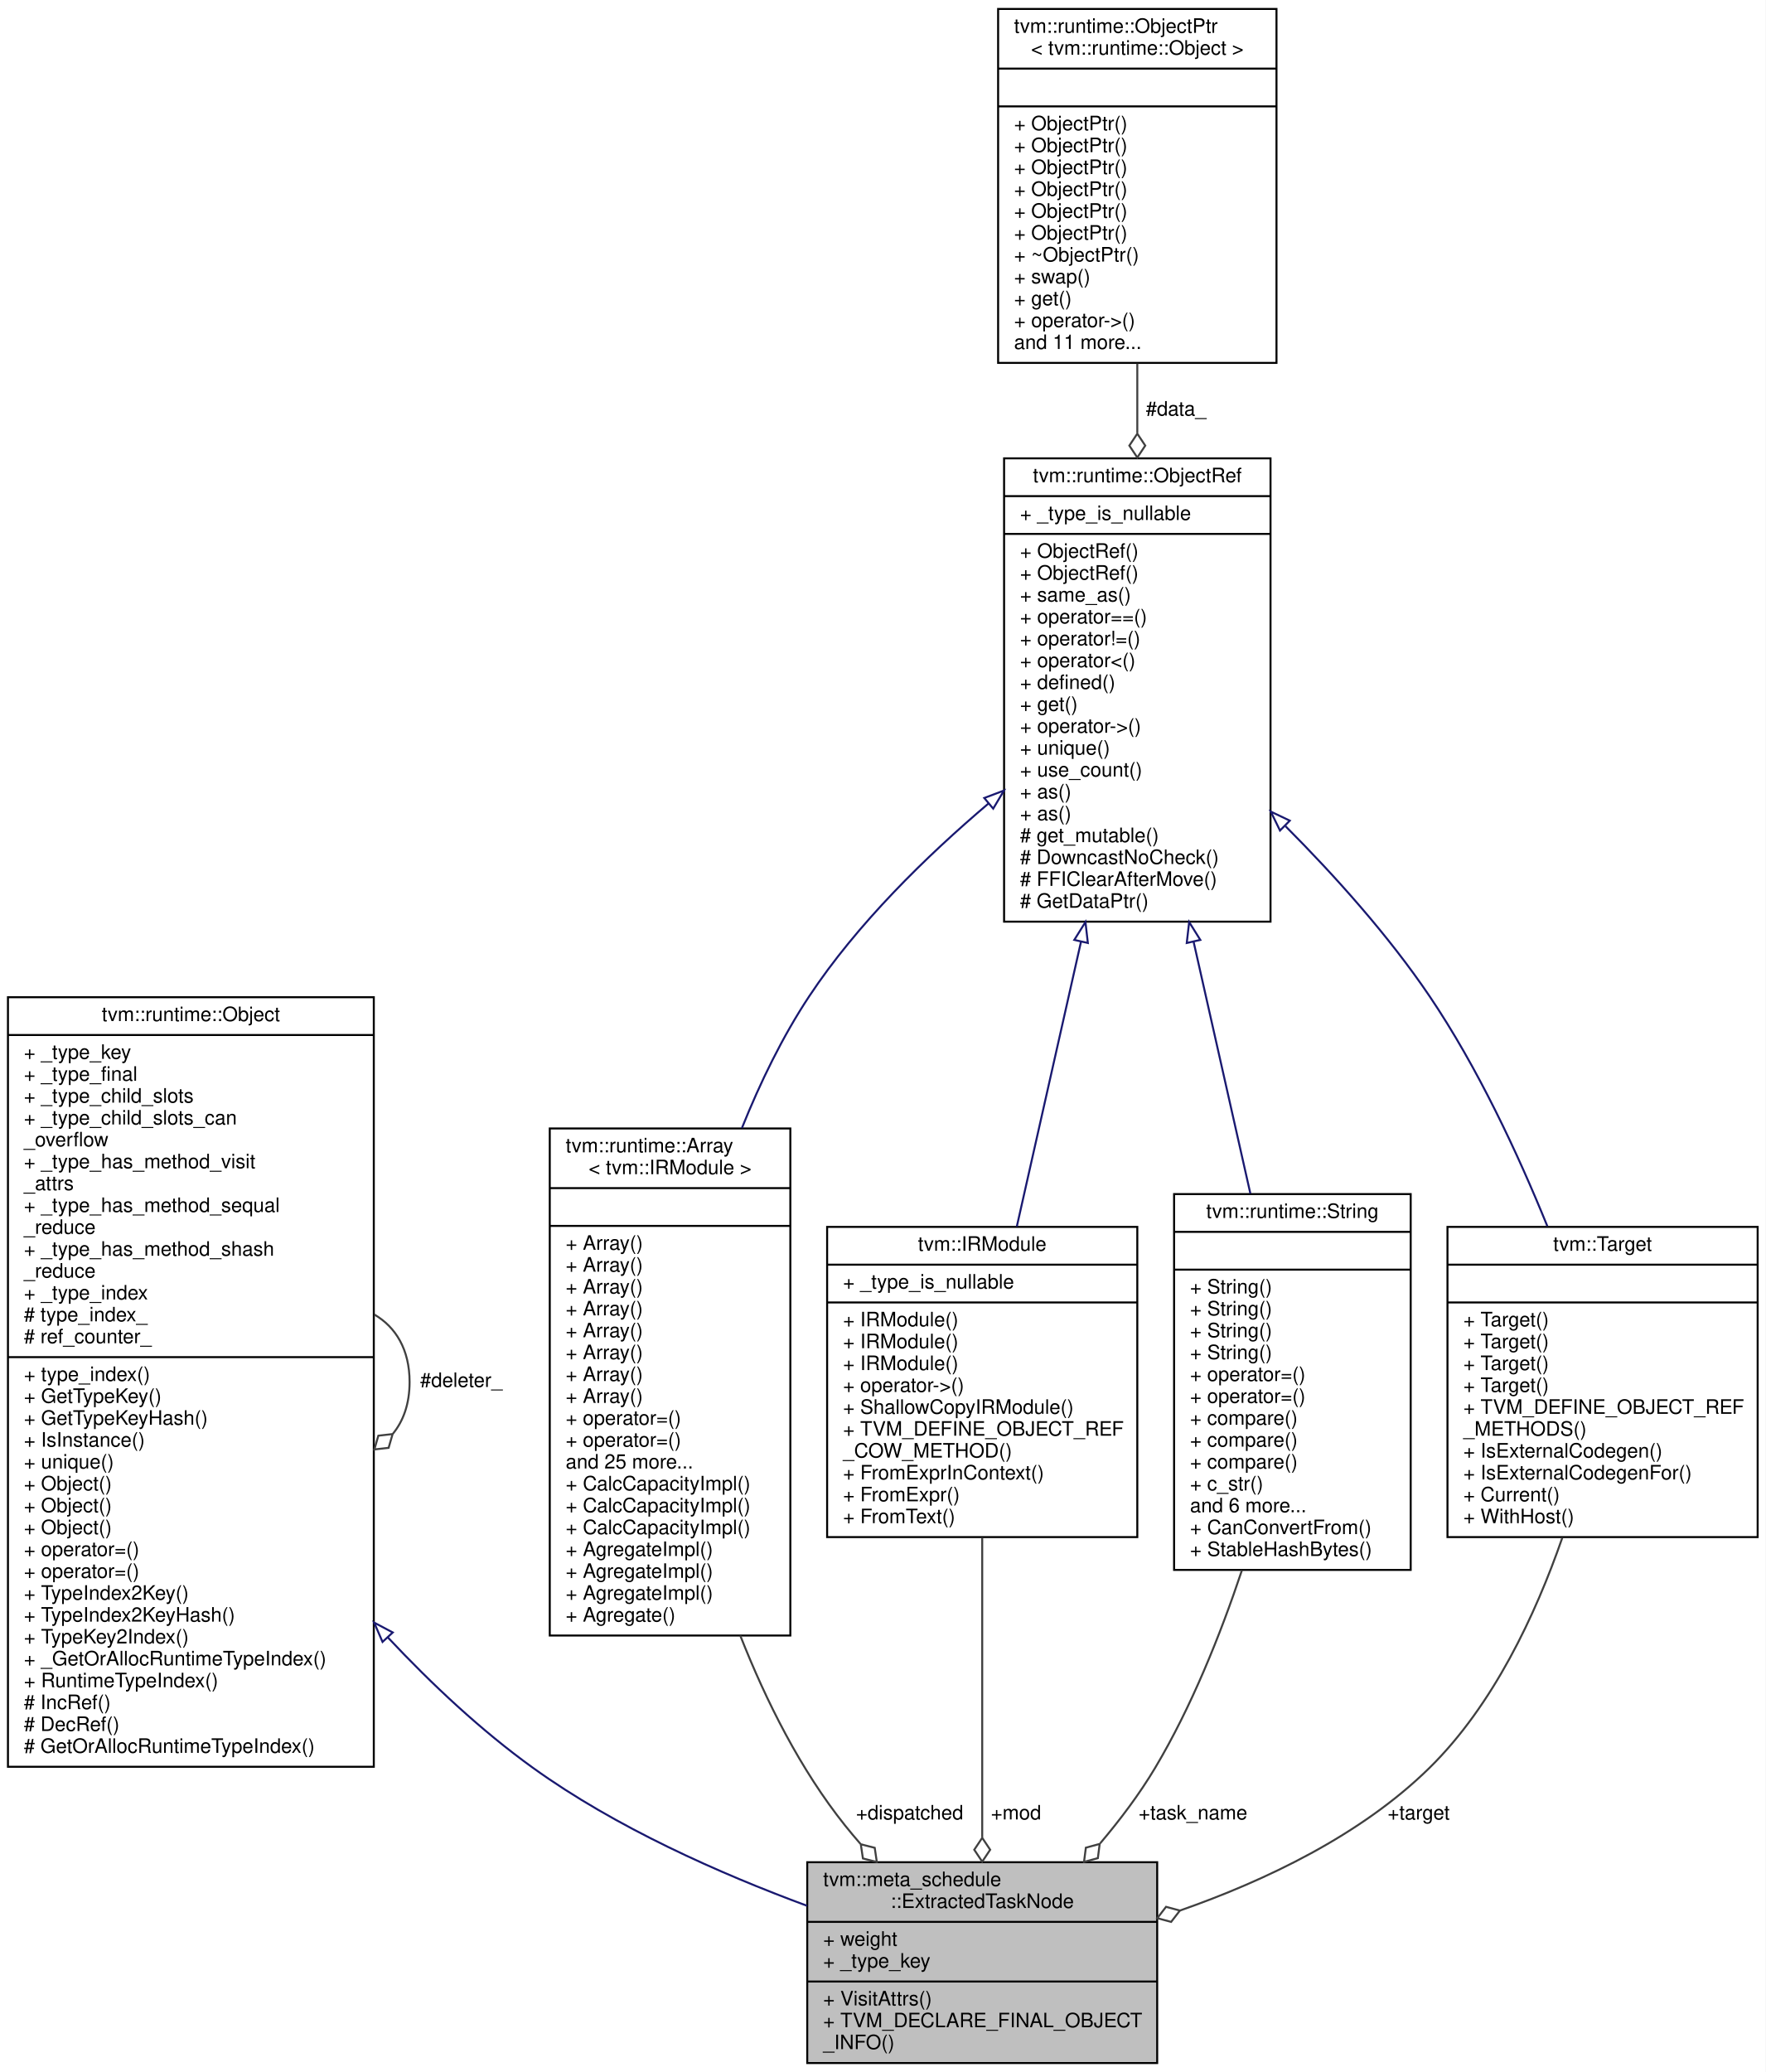
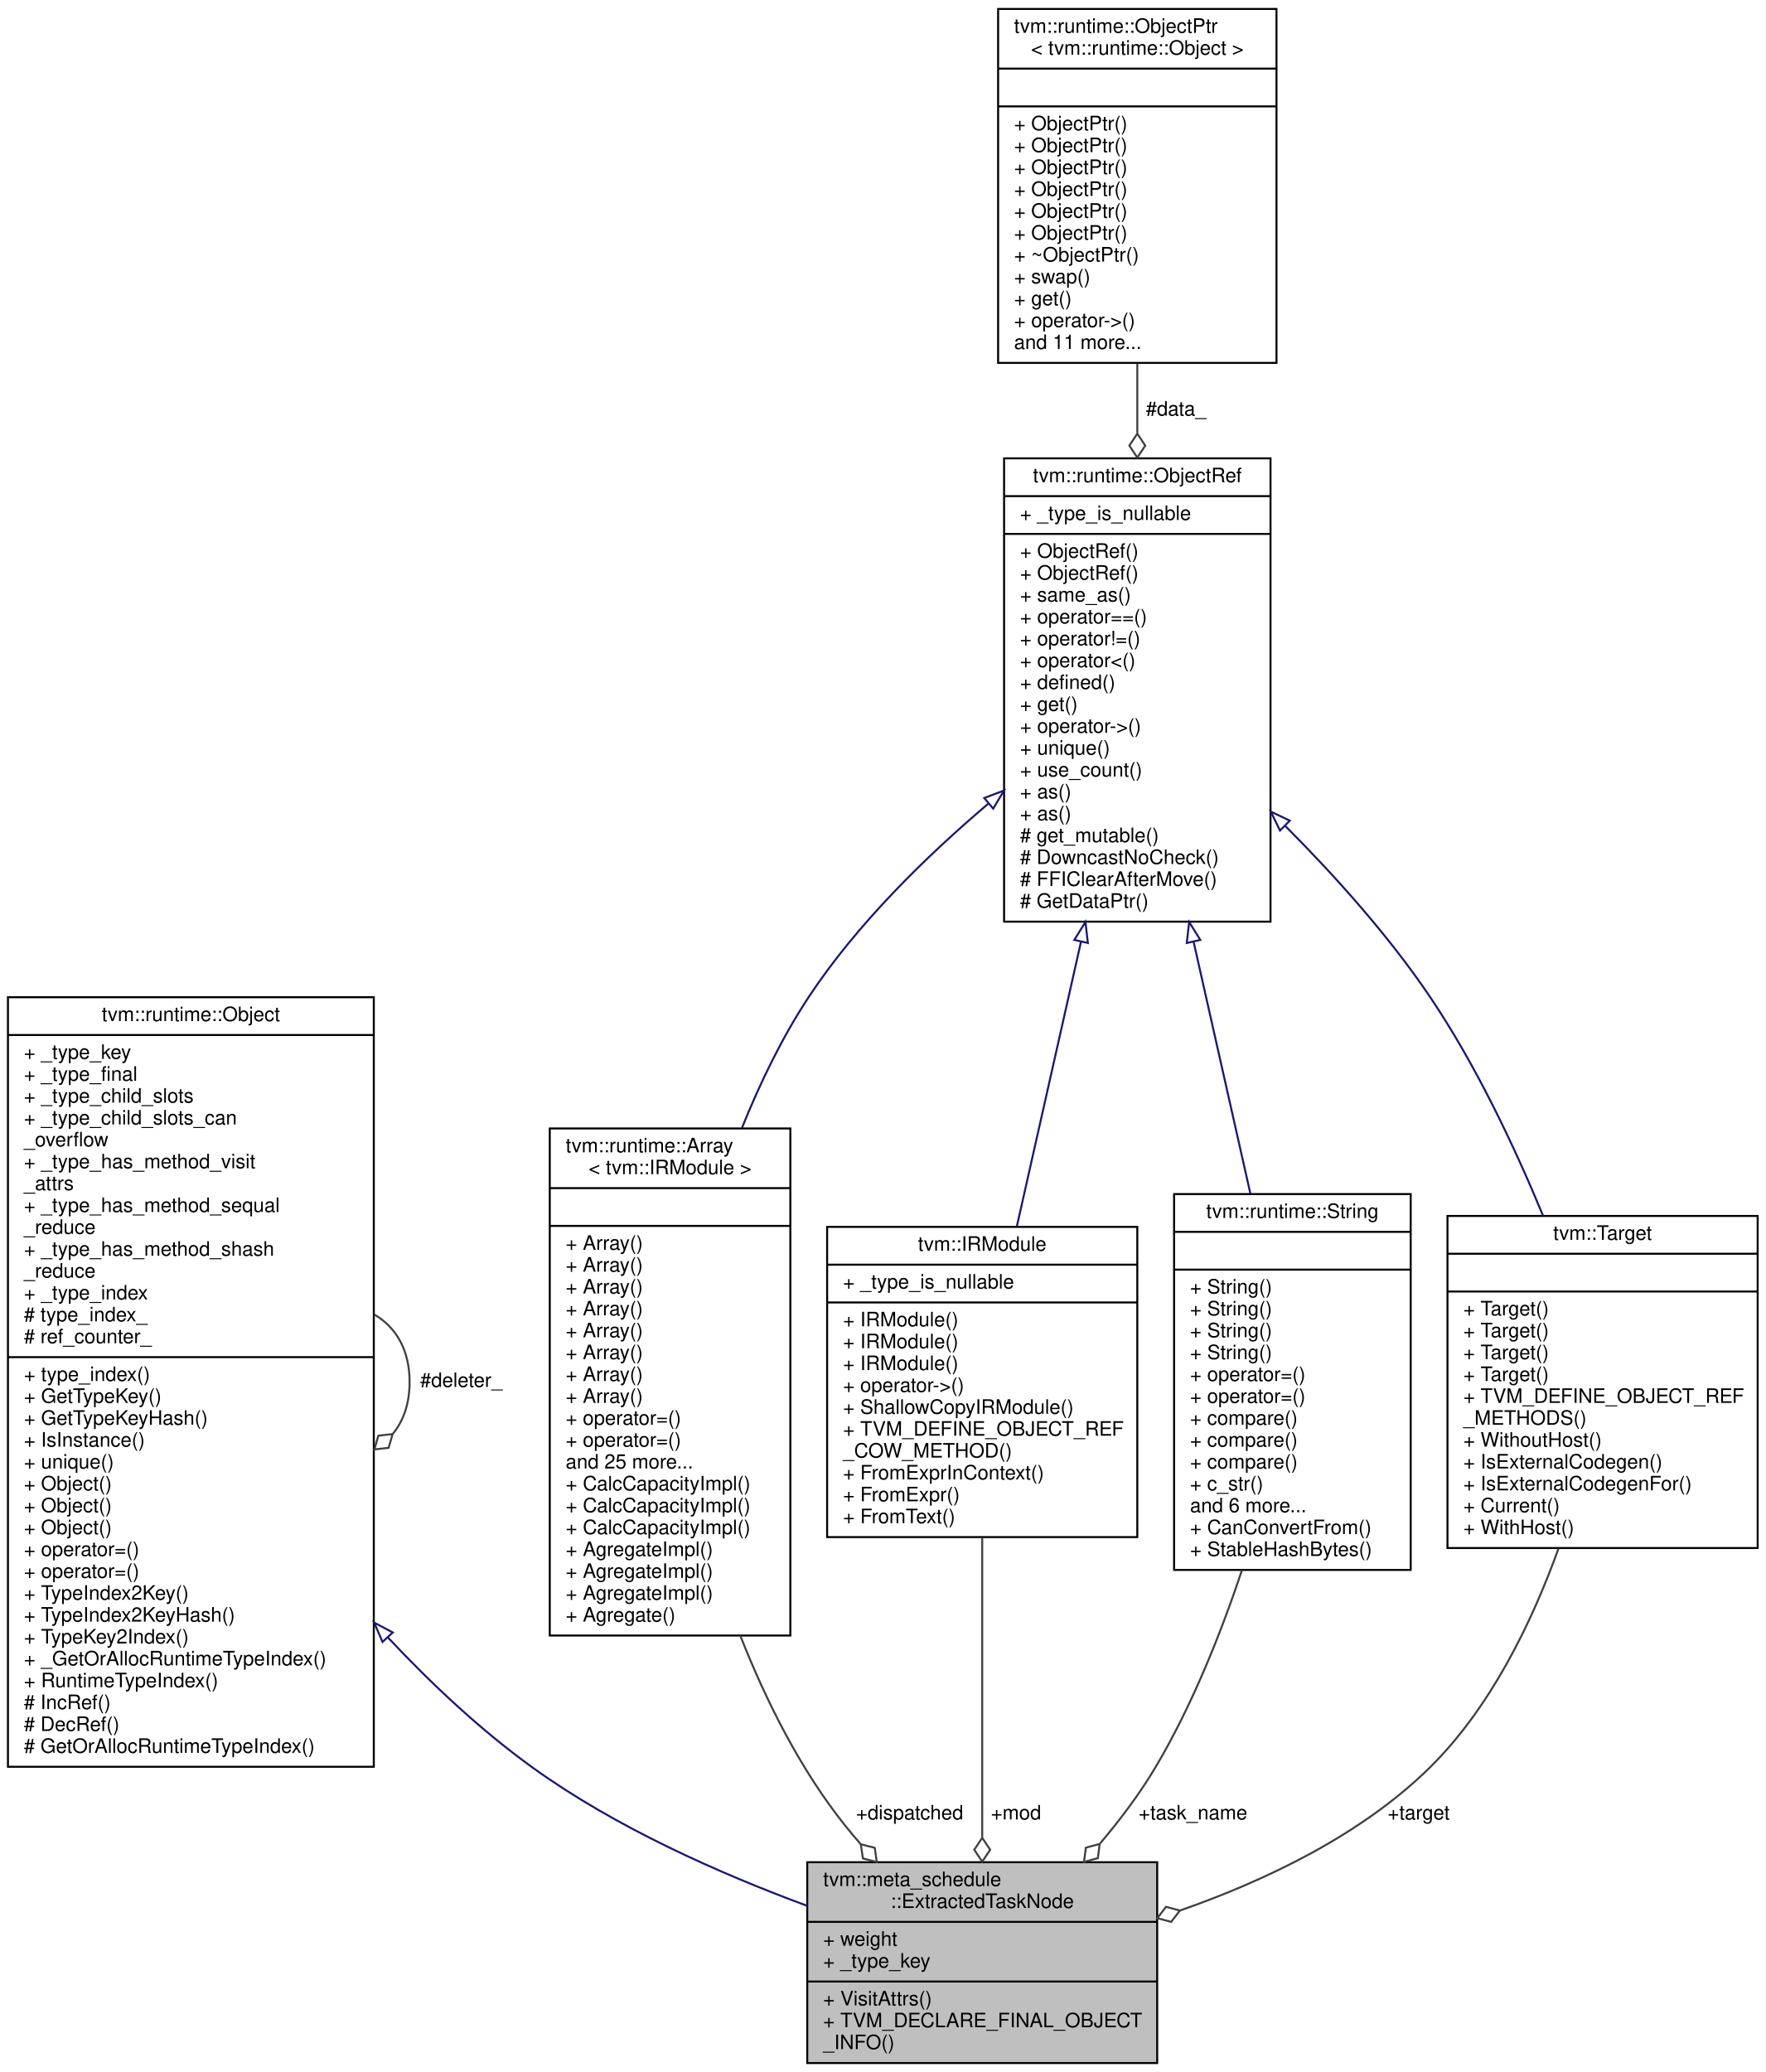
<svg xmlns="http://www.w3.org/2000/svg" xmlns:xlink="http://www.w3.org/1999/xlink" width="888pt" height="1042pt" viewBox="0.00 0.00 888.00 1042.00">
  <g id="graph0" class="graph" transform="scale(1 1) rotate(0) translate(4 1038)">
    <polygon fill="white" stroke="transparent" points="-4,4 -4,-1038 884,-1038 884,4 -4,4" />
    <g id="node1" class="node">
      <g id="a_node1">
        <a xlink:title="A tuning task extracted from the high-level IR.">
          <polygon fill="#bfbfbf" stroke="black" points="402,-0.5 402,-101.5 578,-101.5 578,-0.5 402,-0.5" />
          <text text-anchor="start" x="410" y="-89.5" font-family="Helvetica,sans-Serif" font-size="10.00">tvm::meta_schedule</text>
          <text text-anchor="middle" x="490" y="-78.5" font-family="Helvetica,sans-Serif" font-size="10.00">::ExtractedTaskNode</text>
          <polyline fill="none" stroke="black" points="402,-71.5 578,-71.5 " />
          <text text-anchor="start" x="410" y="-59.5" font-family="Helvetica,sans-Serif" font-size="10.00">+ weight</text>
          <text text-anchor="start" x="410" y="-48.5" font-family="Helvetica,sans-Serif" font-size="10.00">+ _type_key</text>
          <polyline fill="none" stroke="black" points="402,-41.5 578,-41.5 " />
          <text text-anchor="start" x="410" y="-29.5" font-family="Helvetica,sans-Serif" font-size="10.00">+ VisitAttrs()</text>
          <text text-anchor="start" x="410" y="-18.5" font-family="Helvetica,sans-Serif" font-size="10.00">+ TVM_DECLARE_FINAL_OBJECT</text>
          <text text-anchor="start" x="410" y="-7.5" font-family="Helvetica,sans-Serif" font-size="10.00">_INFO()</text>
        </a>
      </g>
    </g>
    <g id="node2" class="node">
      <g id="a_node2">
        <a xlink:href="classtvm_1_1runtime_1_1Object.html" target="_top" xlink:title="base class of all object containers.">
          <polygon fill="white" stroke="black" points="0,-149.5 0,-536.5 184,-536.5 184,-149.5 0,-149.5" />
          <text text-anchor="middle" x="92" y="-524.5" font-family="Helvetica,sans-Serif" font-size="10.00">tvm::runtime::Object</text>
          <polyline fill="none" stroke="black" points="0,-517.5 184,-517.5 " />
          <text text-anchor="start" x="8" y="-505.5" font-family="Helvetica,sans-Serif" font-size="10.00">+ _type_key</text>
          <text text-anchor="start" x="8" y="-494.5" font-family="Helvetica,sans-Serif" font-size="10.00">+ _type_final</text>
          <text text-anchor="start" x="8" y="-483.5" font-family="Helvetica,sans-Serif" font-size="10.00">+ _type_child_slots</text>
          <text text-anchor="start" x="8" y="-472.5" font-family="Helvetica,sans-Serif" font-size="10.00">+ _type_child_slots_can</text>
          <text text-anchor="start" x="8" y="-461.5" font-family="Helvetica,sans-Serif" font-size="10.00">_overflow</text>
          <text text-anchor="start" x="8" y="-450.5" font-family="Helvetica,sans-Serif" font-size="10.00">+ _type_has_method_visit</text>
          <text text-anchor="start" x="8" y="-439.5" font-family="Helvetica,sans-Serif" font-size="10.00">_attrs</text>
          <text text-anchor="start" x="8" y="-428.5" font-family="Helvetica,sans-Serif" font-size="10.00">+ _type_has_method_sequal</text>
          <text text-anchor="start" x="8" y="-417.5" font-family="Helvetica,sans-Serif" font-size="10.00">_reduce</text>
          <text text-anchor="start" x="8" y="-406.5" font-family="Helvetica,sans-Serif" font-size="10.00">+ _type_has_method_shash</text>
          <text text-anchor="start" x="8" y="-395.5" font-family="Helvetica,sans-Serif" font-size="10.00">_reduce</text>
          <text text-anchor="start" x="8" y="-384.5" font-family="Helvetica,sans-Serif" font-size="10.00">+ _type_index</text>
          <text text-anchor="start" x="8" y="-373.5" font-family="Helvetica,sans-Serif" font-size="10.00"># type_index_</text>
          <text text-anchor="start" x="8" y="-362.5" font-family="Helvetica,sans-Serif" font-size="10.00"># ref_counter_</text>
          <polyline fill="none" stroke="black" points="0,-355.5 184,-355.5 " />
          <text text-anchor="start" x="8" y="-343.5" font-family="Helvetica,sans-Serif" font-size="10.00">+ type_index()</text>
          <text text-anchor="start" x="8" y="-332.5" font-family="Helvetica,sans-Serif" font-size="10.00">+ GetTypeKey()</text>
          <text text-anchor="start" x="8" y="-321.5" font-family="Helvetica,sans-Serif" font-size="10.00">+ GetTypeKeyHash()</text>
          <text text-anchor="start" x="8" y="-310.5" font-family="Helvetica,sans-Serif" font-size="10.00">+ IsInstance()</text>
          <text text-anchor="start" x="8" y="-299.5" font-family="Helvetica,sans-Serif" font-size="10.00">+ unique()</text>
          <text text-anchor="start" x="8" y="-288.5" font-family="Helvetica,sans-Serif" font-size="10.00">+ Object()</text>
          <text text-anchor="start" x="8" y="-277.5" font-family="Helvetica,sans-Serif" font-size="10.00">+ Object()</text>
          <text text-anchor="start" x="8" y="-266.5" font-family="Helvetica,sans-Serif" font-size="10.00">+ Object()</text>
          <text text-anchor="start" x="8" y="-255.5" font-family="Helvetica,sans-Serif" font-size="10.00">+ operator=()</text>
          <text text-anchor="start" x="8" y="-244.5" font-family="Helvetica,sans-Serif" font-size="10.00">+ operator=()</text>
          <text text-anchor="start" x="8" y="-233.5" font-family="Helvetica,sans-Serif" font-size="10.00">+ TypeIndex2Key()</text>
          <text text-anchor="start" x="8" y="-222.5" font-family="Helvetica,sans-Serif" font-size="10.00">+ TypeIndex2KeyHash()</text>
          <text text-anchor="start" x="8" y="-211.5" font-family="Helvetica,sans-Serif" font-size="10.00">+ TypeKey2Index()</text>
          <text text-anchor="start" x="8" y="-200.5" font-family="Helvetica,sans-Serif" font-size="10.00">+ _GetOrAllocRuntimeTypeIndex()</text>
          <text text-anchor="start" x="8" y="-189.5" font-family="Helvetica,sans-Serif" font-size="10.00">+ RuntimeTypeIndex()</text>
          <text text-anchor="start" x="8" y="-178.5" font-family="Helvetica,sans-Serif" font-size="10.00"># IncRef()</text>
          <text text-anchor="start" x="8" y="-167.5" font-family="Helvetica,sans-Serif" font-size="10.00"># DecRef()</text>
          <text text-anchor="start" x="8" y="-156.5" font-family="Helvetica,sans-Serif" font-size="10.00"># GetOrAllocRuntimeTypeIndex()</text>
        </a>
      </g>
    </g>
    <g id="edge1" class="edge">
      <path fill="none" stroke="midnightblue" d="M191,-214.62C213.3,-190.85 238.09,-167.66 264,-149 305.66,-118.99 358.05,-95.78 401.9,-79.59" />
      <polygon fill="none" stroke="midnightblue" points="188.39,-212.29 184.17,-222.01 193.53,-217.05 188.39,-212.29" />
    </g>
    <g id="edge2" class="edge">
      <path fill="none" stroke="#404040" d="M184.28,-376.92C195.02,-370.66 202,-359.36 202,-343 202,-332.01 198.85,-323.3 193.52,-316.87" />
      <polygon fill="none" stroke="#404040" points="193.46,-316.81 186.29,-316 184.28,-309.08 191.45,-309.89 193.46,-316.81" />
      <text text-anchor="middle" x="228" y="-340.5" font-family="Helvetica,sans-Serif" font-size="10.00"> #deleter_</text>
    </g>
    <g id="node3" class="node">
      <g id="a_node3">
        <a xlink:href="classtvm_1_1runtime_1_1Array.html" target="_top" xlink:title=" ">
          <polygon fill="white" stroke="black" points="272.5,-215.5 272.5,-470.5 393.5,-470.5 393.5,-215.5 272.5,-215.5" />
          <text text-anchor="start" x="280.5" y="-458.5" font-family="Helvetica,sans-Serif" font-size="10.00">tvm::runtime::Array</text>
          <text text-anchor="middle" x="333" y="-447.5" font-family="Helvetica,sans-Serif" font-size="10.00">&lt; tvm::IRModule &gt;</text>
          <polyline fill="none" stroke="black" points="272.5,-440.5 393.5,-440.5 " />
          <text text-anchor="middle" x="333" y="-428.5" font-family="Helvetica,sans-Serif" font-size="10.00"> </text>
          <polyline fill="none" stroke="black" points="272.5,-421.5 393.5,-421.5 " />
          <text text-anchor="start" x="280.5" y="-409.5" font-family="Helvetica,sans-Serif" font-size="10.00">+ Array()</text>
          <text text-anchor="start" x="280.5" y="-398.5" font-family="Helvetica,sans-Serif" font-size="10.00">+ Array()</text>
          <text text-anchor="start" x="280.5" y="-387.5" font-family="Helvetica,sans-Serif" font-size="10.00">+ Array()</text>
          <text text-anchor="start" x="280.5" y="-376.5" font-family="Helvetica,sans-Serif" font-size="10.00">+ Array()</text>
          <text text-anchor="start" x="280.5" y="-365.5" font-family="Helvetica,sans-Serif" font-size="10.00">+ Array()</text>
          <text text-anchor="start" x="280.5" y="-354.5" font-family="Helvetica,sans-Serif" font-size="10.00">+ Array()</text>
          <text text-anchor="start" x="280.5" y="-343.5" font-family="Helvetica,sans-Serif" font-size="10.00">+ Array()</text>
          <text text-anchor="start" x="280.5" y="-332.5" font-family="Helvetica,sans-Serif" font-size="10.00">+ Array()</text>
          <text text-anchor="start" x="280.5" y="-321.5" font-family="Helvetica,sans-Serif" font-size="10.00">+ operator=()</text>
          <text text-anchor="start" x="280.5" y="-310.5" font-family="Helvetica,sans-Serif" font-size="10.00">+ operator=()</text>
          <text text-anchor="start" x="280.5" y="-299.5" font-family="Helvetica,sans-Serif" font-size="10.00">and 25 more...</text>
          <text text-anchor="start" x="280.5" y="-288.5" font-family="Helvetica,sans-Serif" font-size="10.00">+ CalcCapacityImpl()</text>
          <text text-anchor="start" x="280.5" y="-277.5" font-family="Helvetica,sans-Serif" font-size="10.00">+ CalcCapacityImpl()</text>
          <text text-anchor="start" x="280.5" y="-266.5" font-family="Helvetica,sans-Serif" font-size="10.00">+ CalcCapacityImpl()</text>
          <text text-anchor="start" x="280.5" y="-255.5" font-family="Helvetica,sans-Serif" font-size="10.00">+ AgregateImpl()</text>
          <text text-anchor="start" x="280.5" y="-244.5" font-family="Helvetica,sans-Serif" font-size="10.00">+ AgregateImpl()</text>
          <text text-anchor="start" x="280.5" y="-233.5" font-family="Helvetica,sans-Serif" font-size="10.00">+ AgregateImpl()</text>
          <text text-anchor="start" x="280.5" y="-222.5" font-family="Helvetica,sans-Serif" font-size="10.00">+ Agregate()</text>
        </a>
      </g>
    </g>
    <g id="edge3" class="edge">
      <path fill="none" stroke="#404040" d="M368.32,-215.47C381.41,-182.25 398.68,-147.94 421,-120 423.47,-116.91 426.06,-113.82 428.74,-110.75" />
      <polygon fill="none" stroke="#404040" points="428.94,-110.52 430,-103.39 436.99,-101.62 435.94,-108.75 428.94,-110.52" />
      <text text-anchor="middle" x="453.5" y="-123" font-family="Helvetica,sans-Serif" font-size="10.00"> +dispatched</text>
    </g>
    <g id="node4" class="node">
      <g id="a_node4">
        <a xlink:href="classtvm_1_1runtime_1_1ObjectRef.html" target="_top" xlink:title="Base class of all object reference.">
          <polygon fill="white" stroke="black" points="501,-574.5 501,-807.5 635,-807.5 635,-574.5 501,-574.5" />
          <text text-anchor="middle" x="568" y="-795.5" font-family="Helvetica,sans-Serif" font-size="10.00">tvm::runtime::ObjectRef</text>
          <polyline fill="none" stroke="black" points="501,-788.5 635,-788.5 " />
          <text text-anchor="start" x="509" y="-776.5" font-family="Helvetica,sans-Serif" font-size="10.00">+ _type_is_nullable</text>
          <polyline fill="none" stroke="black" points="501,-769.5 635,-769.5 " />
          <text text-anchor="start" x="509" y="-757.5" font-family="Helvetica,sans-Serif" font-size="10.00">+ ObjectRef()</text>
          <text text-anchor="start" x="509" y="-746.5" font-family="Helvetica,sans-Serif" font-size="10.00">+ ObjectRef()</text>
          <text text-anchor="start" x="509" y="-735.5" font-family="Helvetica,sans-Serif" font-size="10.00">+ same_as()</text>
          <text text-anchor="start" x="509" y="-724.5" font-family="Helvetica,sans-Serif" font-size="10.00">+ operator==()</text>
          <text text-anchor="start" x="509" y="-713.5" font-family="Helvetica,sans-Serif" font-size="10.00">+ operator!=()</text>
          <text text-anchor="start" x="509" y="-702.5" font-family="Helvetica,sans-Serif" font-size="10.00">+ operator&lt;()</text>
          <text text-anchor="start" x="509" y="-691.5" font-family="Helvetica,sans-Serif" font-size="10.00">+ defined()</text>
          <text text-anchor="start" x="509" y="-680.5" font-family="Helvetica,sans-Serif" font-size="10.00">+ get()</text>
          <text text-anchor="start" x="509" y="-669.5" font-family="Helvetica,sans-Serif" font-size="10.00">+ operator-&gt;()</text>
          <text text-anchor="start" x="509" y="-658.5" font-family="Helvetica,sans-Serif" font-size="10.00">+ unique()</text>
          <text text-anchor="start" x="509" y="-647.5" font-family="Helvetica,sans-Serif" font-size="10.00">+ use_count()</text>
          <text text-anchor="start" x="509" y="-636.5" font-family="Helvetica,sans-Serif" font-size="10.00">+ as()</text>
          <text text-anchor="start" x="509" y="-625.5" font-family="Helvetica,sans-Serif" font-size="10.00">+ as()</text>
          <text text-anchor="start" x="509" y="-614.5" font-family="Helvetica,sans-Serif" font-size="10.00"># get_mutable()</text>
          <text text-anchor="start" x="509" y="-603.5" font-family="Helvetica,sans-Serif" font-size="10.00"># DowncastNoCheck()</text>
          <text text-anchor="start" x="509" y="-592.5" font-family="Helvetica,sans-Serif" font-size="10.00"># FFIClearAfterMove()</text>
          <text text-anchor="start" x="509" y="-581.5" font-family="Helvetica,sans-Serif" font-size="10.00"># GetDataPtr()</text>
        </a>
      </g>
    </g>
    <g id="edge4" class="edge">
      <path fill="none" stroke="midnightblue" d="M493.07,-633.85C461.79,-607.31 427.18,-573.47 403,-537 389.61,-516.8 378.39,-493.71 369.14,-470.7" />
      <polygon fill="none" stroke="midnightblue" points="491.03,-636.7 500.94,-640.44 495.52,-631.34 491.03,-636.7" />
    </g>
    <g id="node6" class="node">
      <g id="a_node6">
        <a xlink:href="classtvm_1_1IRModule.html" target="_top" xlink:title="Managed reference class to IRModuleNode.">
          <polygon fill="white" stroke="black" points="412,-265 412,-421 568,-421 568,-265 412,-265" />
          <text text-anchor="middle" x="490" y="-409" font-family="Helvetica,sans-Serif" font-size="10.00">tvm::IRModule</text>
          <polyline fill="none" stroke="black" points="412,-402 568,-402 " />
          <text text-anchor="start" x="420" y="-390" font-family="Helvetica,sans-Serif" font-size="10.00">+ _type_is_nullable</text>
          <polyline fill="none" stroke="black" points="412,-383 568,-383 " />
          <text text-anchor="start" x="420" y="-371" font-family="Helvetica,sans-Serif" font-size="10.00">+ IRModule()</text>
          <text text-anchor="start" x="420" y="-360" font-family="Helvetica,sans-Serif" font-size="10.00">+ IRModule()</text>
          <text text-anchor="start" x="420" y="-349" font-family="Helvetica,sans-Serif" font-size="10.00">+ IRModule()</text>
          <text text-anchor="start" x="420" y="-338" font-family="Helvetica,sans-Serif" font-size="10.00">+ operator-&gt;()</text>
          <text text-anchor="start" x="420" y="-327" font-family="Helvetica,sans-Serif" font-size="10.00">+ ShallowCopyIRModule()</text>
          <text text-anchor="start" x="420" y="-316" font-family="Helvetica,sans-Serif" font-size="10.00">+ TVM_DEFINE_OBJECT_REF</text>
          <text text-anchor="start" x="420" y="-305" font-family="Helvetica,sans-Serif" font-size="10.00">_COW_METHOD()</text>
          <text text-anchor="start" x="420" y="-294" font-family="Helvetica,sans-Serif" font-size="10.00">+ FromExprInContext()</text>
          <text text-anchor="start" x="420" y="-283" font-family="Helvetica,sans-Serif" font-size="10.00">+ FromExpr()</text>
          <text text-anchor="start" x="420" y="-272" font-family="Helvetica,sans-Serif" font-size="10.00">+ FromText()</text>
        </a>
      </g>
    </g>
    <g id="edge7" class="edge">
      <path fill="none" stroke="midnightblue" d="M539.7,-564.48C528.89,-516.53 516.9,-463.31 507.4,-421.17" />
      <polygon fill="none" stroke="midnightblue" points="536.31,-565.32 541.92,-574.31 543.13,-563.78 536.31,-565.32" />
    </g>
    <g id="node7" class="node">
      <g id="a_node7">
        <a xlink:href="classtvm_1_1runtime_1_1String.html" target="_top" xlink:title="Reference to string objects.">
          <polygon fill="white" stroke="black" points="586.5,-248.5 586.5,-437.5 705.5,-437.5 705.5,-248.5 586.5,-248.5" />
          <text text-anchor="middle" x="646" y="-425.5" font-family="Helvetica,sans-Serif" font-size="10.00">tvm::runtime::String</text>
          <polyline fill="none" stroke="black" points="586.5,-418.5 705.5,-418.5 " />
          <text text-anchor="middle" x="646" y="-406.5" font-family="Helvetica,sans-Serif" font-size="10.00"> </text>
          <polyline fill="none" stroke="black" points="586.5,-399.5 705.5,-399.5 " />
          <text text-anchor="start" x="594.5" y="-387.5" font-family="Helvetica,sans-Serif" font-size="10.00">+ String()</text>
          <text text-anchor="start" x="594.5" y="-376.5" font-family="Helvetica,sans-Serif" font-size="10.00">+ String()</text>
          <text text-anchor="start" x="594.5" y="-365.5" font-family="Helvetica,sans-Serif" font-size="10.00">+ String()</text>
          <text text-anchor="start" x="594.5" y="-354.5" font-family="Helvetica,sans-Serif" font-size="10.00">+ String()</text>
          <text text-anchor="start" x="594.5" y="-343.5" font-family="Helvetica,sans-Serif" font-size="10.00">+ operator=()</text>
          <text text-anchor="start" x="594.5" y="-332.5" font-family="Helvetica,sans-Serif" font-size="10.00">+ operator=()</text>
          <text text-anchor="start" x="594.5" y="-321.5" font-family="Helvetica,sans-Serif" font-size="10.00">+ compare()</text>
          <text text-anchor="start" x="594.5" y="-310.5" font-family="Helvetica,sans-Serif" font-size="10.00">+ compare()</text>
          <text text-anchor="start" x="594.5" y="-299.5" font-family="Helvetica,sans-Serif" font-size="10.00">+ compare()</text>
          <text text-anchor="start" x="594.5" y="-288.5" font-family="Helvetica,sans-Serif" font-size="10.00">+ c_str()</text>
          <text text-anchor="start" x="594.5" y="-277.5" font-family="Helvetica,sans-Serif" font-size="10.00">and 6 more...</text>
          <text text-anchor="start" x="594.5" y="-266.5" font-family="Helvetica,sans-Serif" font-size="10.00">+ CanConvertFrom()</text>
          <text text-anchor="start" x="594.5" y="-255.5" font-family="Helvetica,sans-Serif" font-size="10.00">+ StableHashBytes()</text>
        </a>
      </g>
    </g>
    <g id="edge9" class="edge">
      <path fill="none" stroke="midnightblue" d="M596.33,-564.33C605.76,-522.52 616.08,-476.71 624.87,-437.74" />
      <polygon fill="none" stroke="midnightblue" points="592.87,-563.78 594.08,-574.31 599.69,-565.32 592.87,-563.78" />
    </g>
    <g id="node8" class="node">
      <g id="a_node8">
        <a xlink:href="classtvm_1_1Target.html" target="_top" xlink:title="Managed reference class to TargetNode.">
-           <polygon fill="white" stroke="black" points="724,-265 724,-421 880,-421 880,-265 724,-265" />
-           <text text-anchor="middle" x="802" y="-409" font-family="Helvetica,sans-Serif" font-size="10.00">tvm::Target</text>
-           <polyline fill="none" stroke="black" points="724,-402 880,-402 " />
-           <text text-anchor="middle" x="802" y="-390" font-family="Helvetica,sans-Serif" font-size="10.00"> </text>
-           <polyline fill="none" stroke="black" points="724,-383 880,-383 " />
-           <text text-anchor="start" x="732" y="-371" font-family="Helvetica,sans-Serif" font-size="10.00">+ Target()</text>
-           <text text-anchor="start" x="732" y="-360" font-family="Helvetica,sans-Serif" font-size="10.00">+ Target()</text>
-           <text text-anchor="start" x="732" y="-349" font-family="Helvetica,sans-Serif" font-size="10.00">+ Target()</text>
-           <text text-anchor="start" x="732" y="-338" font-family="Helvetica,sans-Serif" font-size="10.00">+ Target()</text>
-           <text text-anchor="start" x="732" y="-327" font-family="Helvetica,sans-Serif" font-size="10.00">+ TVM_DEFINE_OBJECT_REF</text>
-           <text text-anchor="start" x="732" y="-316" font-family="Helvetica,sans-Serif" font-size="10.00">_METHODS()</text>
-           <text text-anchor="start" x="732" y="-305" font-family="Helvetica,sans-Serif" font-size="10.00">+ IsExternalCodegen()</text>
-           <text text-anchor="start" x="732" y="-294" font-family="Helvetica,sans-Serif" font-size="10.00">+ IsExternalCodegenFor()</text>
-           <text text-anchor="start" x="732" y="-283" font-family="Helvetica,sans-Serif" font-size="10.00">+ Current()</text>
-           <text text-anchor="start" x="732" y="-272" font-family="Helvetica,sans-Serif" font-size="10.00">+ WithHost()</text>
+           <polygon fill="white" stroke="black" points="724,-259.5 724,-426.5 880,-426.5 880,-259.5 724,-259.5" />
+           <text text-anchor="middle" x="802" y="-414.5" font-family="Helvetica,sans-Serif" font-size="10.00">tvm::Target</text>
+           <polyline fill="none" stroke="black" points="724,-407.5 880,-407.5 " />
+           <text text-anchor="middle" x="802" y="-395.5" font-family="Helvetica,sans-Serif" font-size="10.00"> </text>
+           <polyline fill="none" stroke="black" points="724,-388.5 880,-388.5 " />
+           <text text-anchor="start" x="732" y="-376.5" font-family="Helvetica,sans-Serif" font-size="10.00">+ Target()</text>
+           <text text-anchor="start" x="732" y="-365.5" font-family="Helvetica,sans-Serif" font-size="10.00">+ Target()</text>
+           <text text-anchor="start" x="732" y="-354.5" font-family="Helvetica,sans-Serif" font-size="10.00">+ Target()</text>
+           <text text-anchor="start" x="732" y="-343.5" font-family="Helvetica,sans-Serif" font-size="10.00">+ Target()</text>
+           <text text-anchor="start" x="732" y="-332.5" font-family="Helvetica,sans-Serif" font-size="10.00">+ TVM_DEFINE_OBJECT_REF</text>
+           <text text-anchor="start" x="732" y="-321.5" font-family="Helvetica,sans-Serif" font-size="10.00">_METHODS()</text>
+           <text text-anchor="start" x="732" y="-310.5" font-family="Helvetica,sans-Serif" font-size="10.00">+ WithoutHost()</text>
+           <text text-anchor="start" x="732" y="-299.5" font-family="Helvetica,sans-Serif" font-size="10.00">+ IsExternalCodegen()</text>
+           <text text-anchor="start" x="732" y="-288.5" font-family="Helvetica,sans-Serif" font-size="10.00">+ IsExternalCodegenFor()</text>
+           <text text-anchor="start" x="732" y="-277.5" font-family="Helvetica,sans-Serif" font-size="10.00">+ Current()</text>
+           <text text-anchor="start" x="732" y="-266.5" font-family="Helvetica,sans-Serif" font-size="10.00">+ WithHost()</text>
        </a>
      </g>
    </g>
    <g id="edge11" class="edge">
-       <path fill="none" stroke="midnightblue" d="M642.51,-622.54C667.61,-597.34 694.44,-567.41 715,-537 739.08,-501.37 759.33,-458 774.21,-421.4" />
+       <path fill="none" stroke="midnightblue" d="M642.51,-622.54C667.61,-597.34 694.44,-567.41 715,-537 737.95,-503.05 757.41,-462.06 772.07,-426.61" />
      <polygon fill="none" stroke="midnightblue" points="639.76,-620.33 635.13,-629.86 644.69,-625.3 639.76,-620.33" />
    </g>
    <g id="node5" class="node">
      <g id="a_node5">
        <a xlink:href="classtvm_1_1runtime_1_1ObjectPtr.html" target="_top" xlink:title=" ">
          <polygon fill="white" stroke="black" points="498,-855.5 498,-1033.5 638,-1033.5 638,-855.5 498,-855.5" />
          <text text-anchor="start" x="506" y="-1021.5" font-family="Helvetica,sans-Serif" font-size="10.00">tvm::runtime::ObjectPtr</text>
          <text text-anchor="middle" x="568" y="-1010.5" font-family="Helvetica,sans-Serif" font-size="10.00">&lt; tvm::runtime::Object &gt;</text>
          <polyline fill="none" stroke="black" points="498,-1003.5 638,-1003.5 " />
          <text text-anchor="middle" x="568" y="-991.5" font-family="Helvetica,sans-Serif" font-size="10.00"> </text>
          <polyline fill="none" stroke="black" points="498,-984.5 638,-984.5 " />
          <text text-anchor="start" x="506" y="-972.5" font-family="Helvetica,sans-Serif" font-size="10.00">+ ObjectPtr()</text>
          <text text-anchor="start" x="506" y="-961.5" font-family="Helvetica,sans-Serif" font-size="10.00">+ ObjectPtr()</text>
          <text text-anchor="start" x="506" y="-950.5" font-family="Helvetica,sans-Serif" font-size="10.00">+ ObjectPtr()</text>
          <text text-anchor="start" x="506" y="-939.5" font-family="Helvetica,sans-Serif" font-size="10.00">+ ObjectPtr()</text>
          <text text-anchor="start" x="506" y="-928.5" font-family="Helvetica,sans-Serif" font-size="10.00">+ ObjectPtr()</text>
          <text text-anchor="start" x="506" y="-917.5" font-family="Helvetica,sans-Serif" font-size="10.00">+ ObjectPtr()</text>
          <text text-anchor="start" x="506" y="-906.5" font-family="Helvetica,sans-Serif" font-size="10.00">+ ~ObjectPtr()</text>
          <text text-anchor="start" x="506" y="-895.5" font-family="Helvetica,sans-Serif" font-size="10.00">+ swap()</text>
          <text text-anchor="start" x="506" y="-884.5" font-family="Helvetica,sans-Serif" font-size="10.00">+ get()</text>
          <text text-anchor="start" x="506" y="-873.5" font-family="Helvetica,sans-Serif" font-size="10.00">+ operator-&gt;()</text>
          <text text-anchor="start" x="506" y="-862.5" font-family="Helvetica,sans-Serif" font-size="10.00">and 11 more...</text>
        </a>
      </g>
    </g>
    <g id="edge5" class="edge">
      <path fill="none" stroke="#404040" d="M568,-855.18C568,-843.84 568,-832.05 568,-820.23" />
      <polygon fill="none" stroke="#404040" points="568,-819.91 564,-813.91 568,-807.91 572,-813.91 568,-819.91" />
      <text text-anchor="middle" x="587.5" y="-829" font-family="Helvetica,sans-Serif" font-size="10.00"> #data_</text>
    </g>
    <g id="edge6" class="edge">
      <path fill="none" stroke="#404040" d="M490,-264.67C490,-217.53 490,-158.09 490,-114.05" />
      <polygon fill="none" stroke="#404040" points="490,-113.77 486,-107.77 490,-101.77 494,-107.77 490,-113.77" />
      <text text-anchor="middle" x="507" y="-123" font-family="Helvetica,sans-Serif" font-size="10.00"> +mod</text>
    </g>
    <g id="edge8" class="edge">
      <path fill="none" stroke="#404040" d="M620.65,-248.4C609.72,-215.71 595.21,-179.57 577,-149 569.19,-135.89 559.45,-122.95 549.35,-111.01" />
      <polygon fill="none" stroke="#404040" points="549.08,-110.7 542.13,-108.81 541.2,-101.66 548.16,-103.55 549.08,-110.7" />
      <text text-anchor="middle" x="596" y="-123" font-family="Helvetica,sans-Serif" font-size="10.00"> +task_name</text>
    </g>
    <g id="edge10" class="edge">
-       <path fill="none" stroke="#404040" d="M781.72,-264.57C768.22,-225.75 746.97,-180.44 715,-149 680.55,-115.11 632.37,-92.2 589.43,-77.19" />
+       <path fill="none" stroke="#404040" d="M779.85,-259.28C766.29,-221.69 745.53,-179.03 715,-149 680.55,-115.11 632.37,-92.2 589.43,-77.19" />
      <polygon fill="none" stroke="#404040" points="589.43,-77.19 582.46,-79.07 578.06,-73.36 585.02,-71.49 589.43,-77.19" />
      <text text-anchor="middle" x="709.5" y="-123" font-family="Helvetica,sans-Serif" font-size="10.00"> +target</text>
    </g>
  </g>
</svg>
